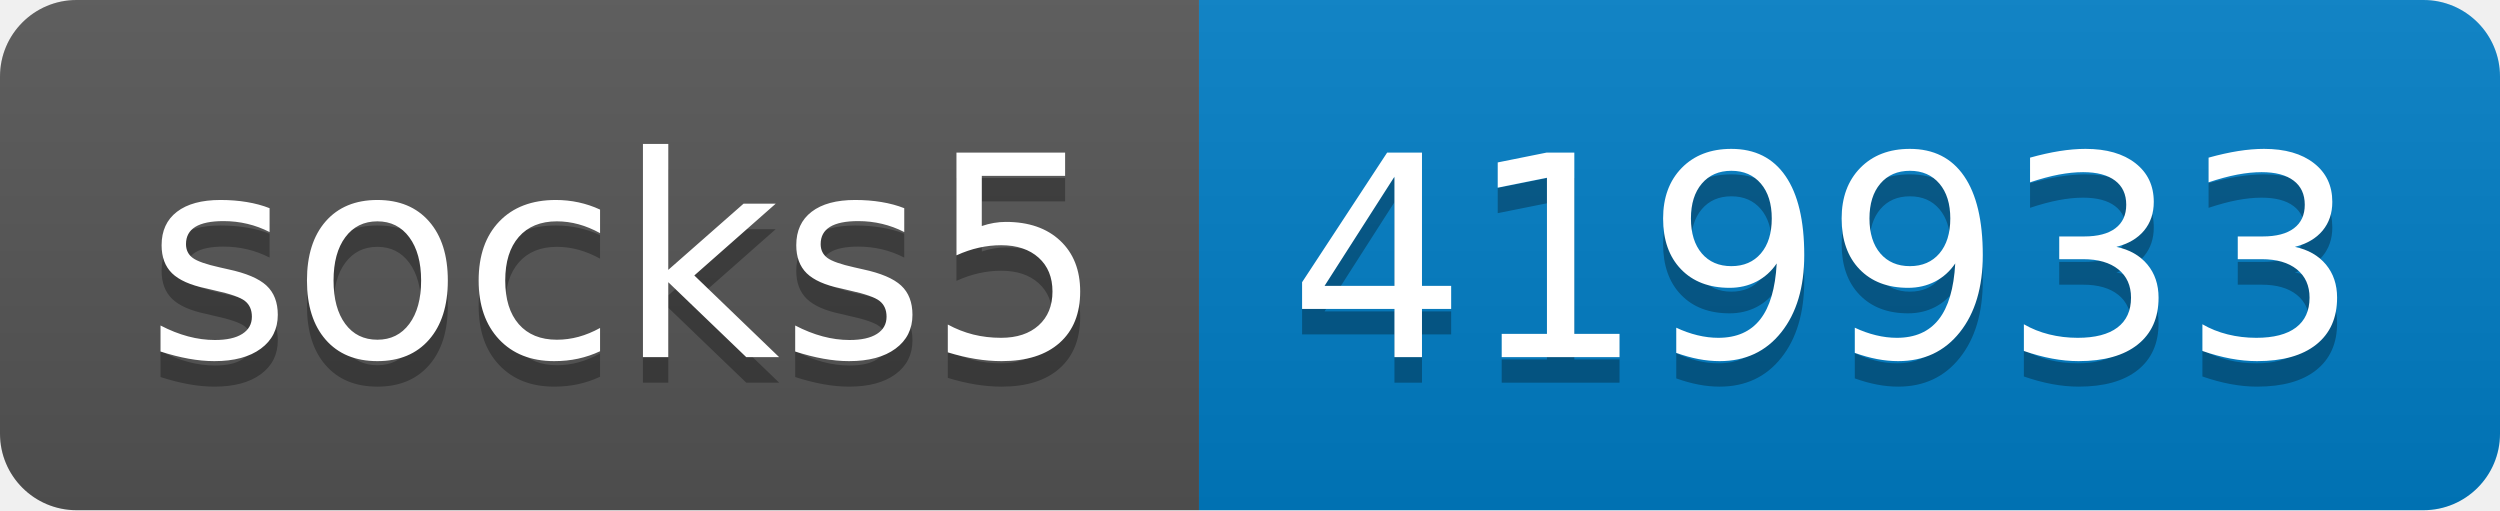
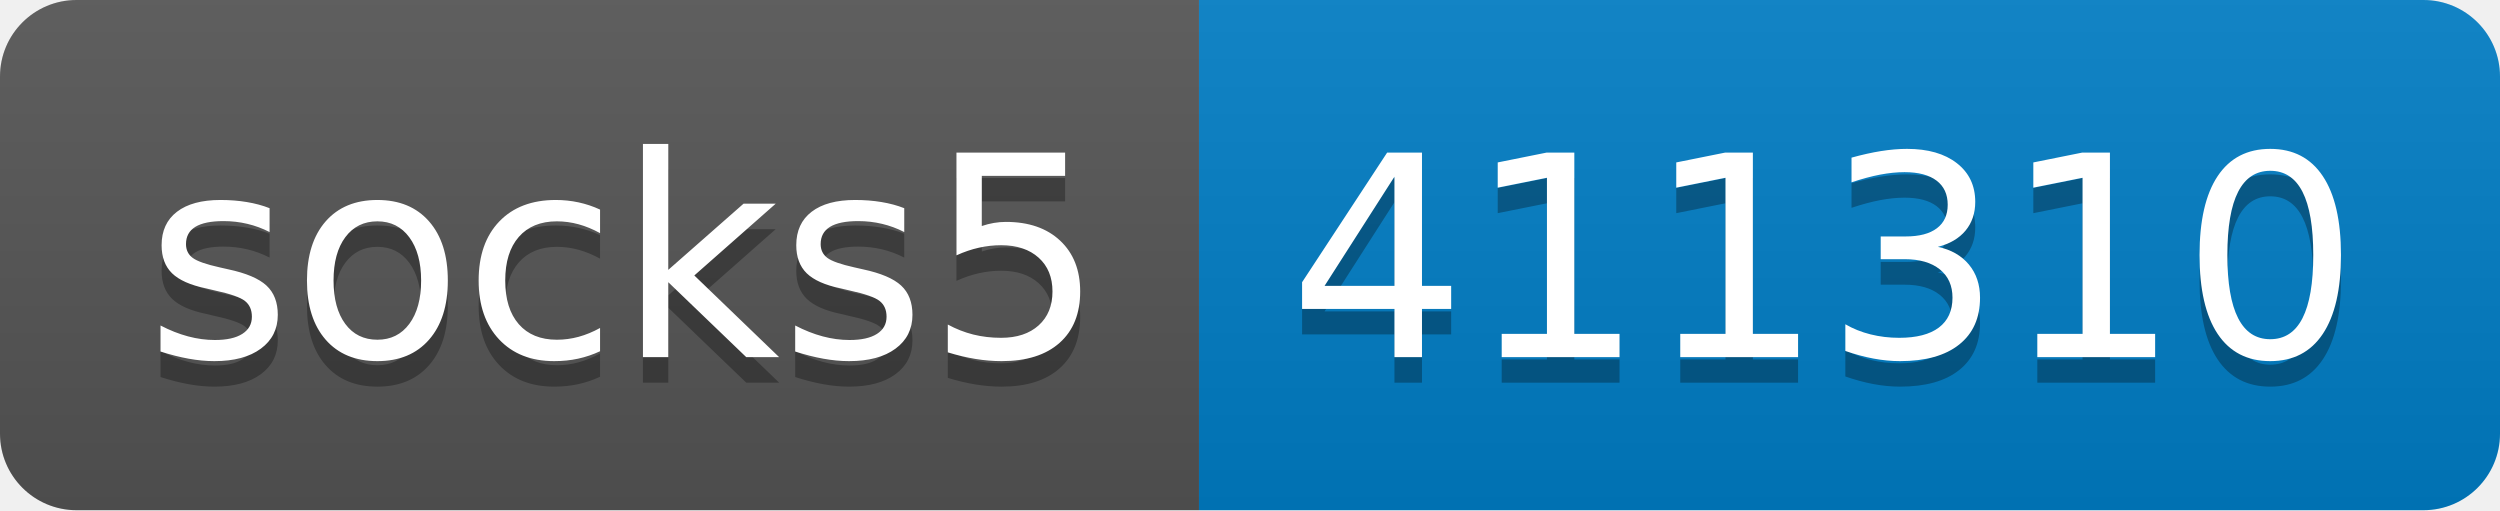
- <svg xmlns="http://www.w3.org/2000/svg" width="98" height="20" role="img" aria-label="socks5: 419933">
+ <svg xmlns="http://www.w3.org/2000/svg" width="98" height="20" role="img" aria-label="socks5: 411310">
  <linearGradient id="s" x2="0" y2="100%">
    <stop offset="0" stop-color="#bbb" stop-opacity=".1" />
    <stop offset="1" stop-opacity=".1" />
  </linearGradient>
  <clipPath id="r">
    <rect width="98" height="20" rx="3" fill="#fff" />
  </clipPath>
  <g clip-path="url(#r)">
    <rect width="47" height="20" fill="#555" />
    <rect x="47" width="51" height="20" fill="#007ec6" />
    <rect width="98" height="20" fill="url(#s)" />
  </g>
  <g fill="#fff" text-anchor="middle" font-family="Verdana,Geneva,DejaVu Sans,sans-serif" text-rendering="geometricPrecision" font-size="110">
    <text aria-hidden="true" x="245" y="150" fill="#010101" fill-opacity=".3" transform="scale(.1)" textLength="370">socks5</text>
    <text x="245" y="140" transform="scale(.1)" fill="#fff" textLength="370">socks5</text>
-     <text aria-hidden="true" x="715" y="150" fill="#010101" fill-opacity=".3" transform="scale(.1)" textLength="410">419933</text>
-     <text x="715" y="140" transform="scale(.1)" fill="#fff" textLength="410">419933</text>
+     <text aria-hidden="true" x="715" y="150" fill="#010101" fill-opacity=".3" transform="scale(.1)" textLength="410">411310</text>
+     <text x="715" y="140" transform="scale(.1)" fill="#fff" textLength="410">411310</text>
  </g>
</svg>
